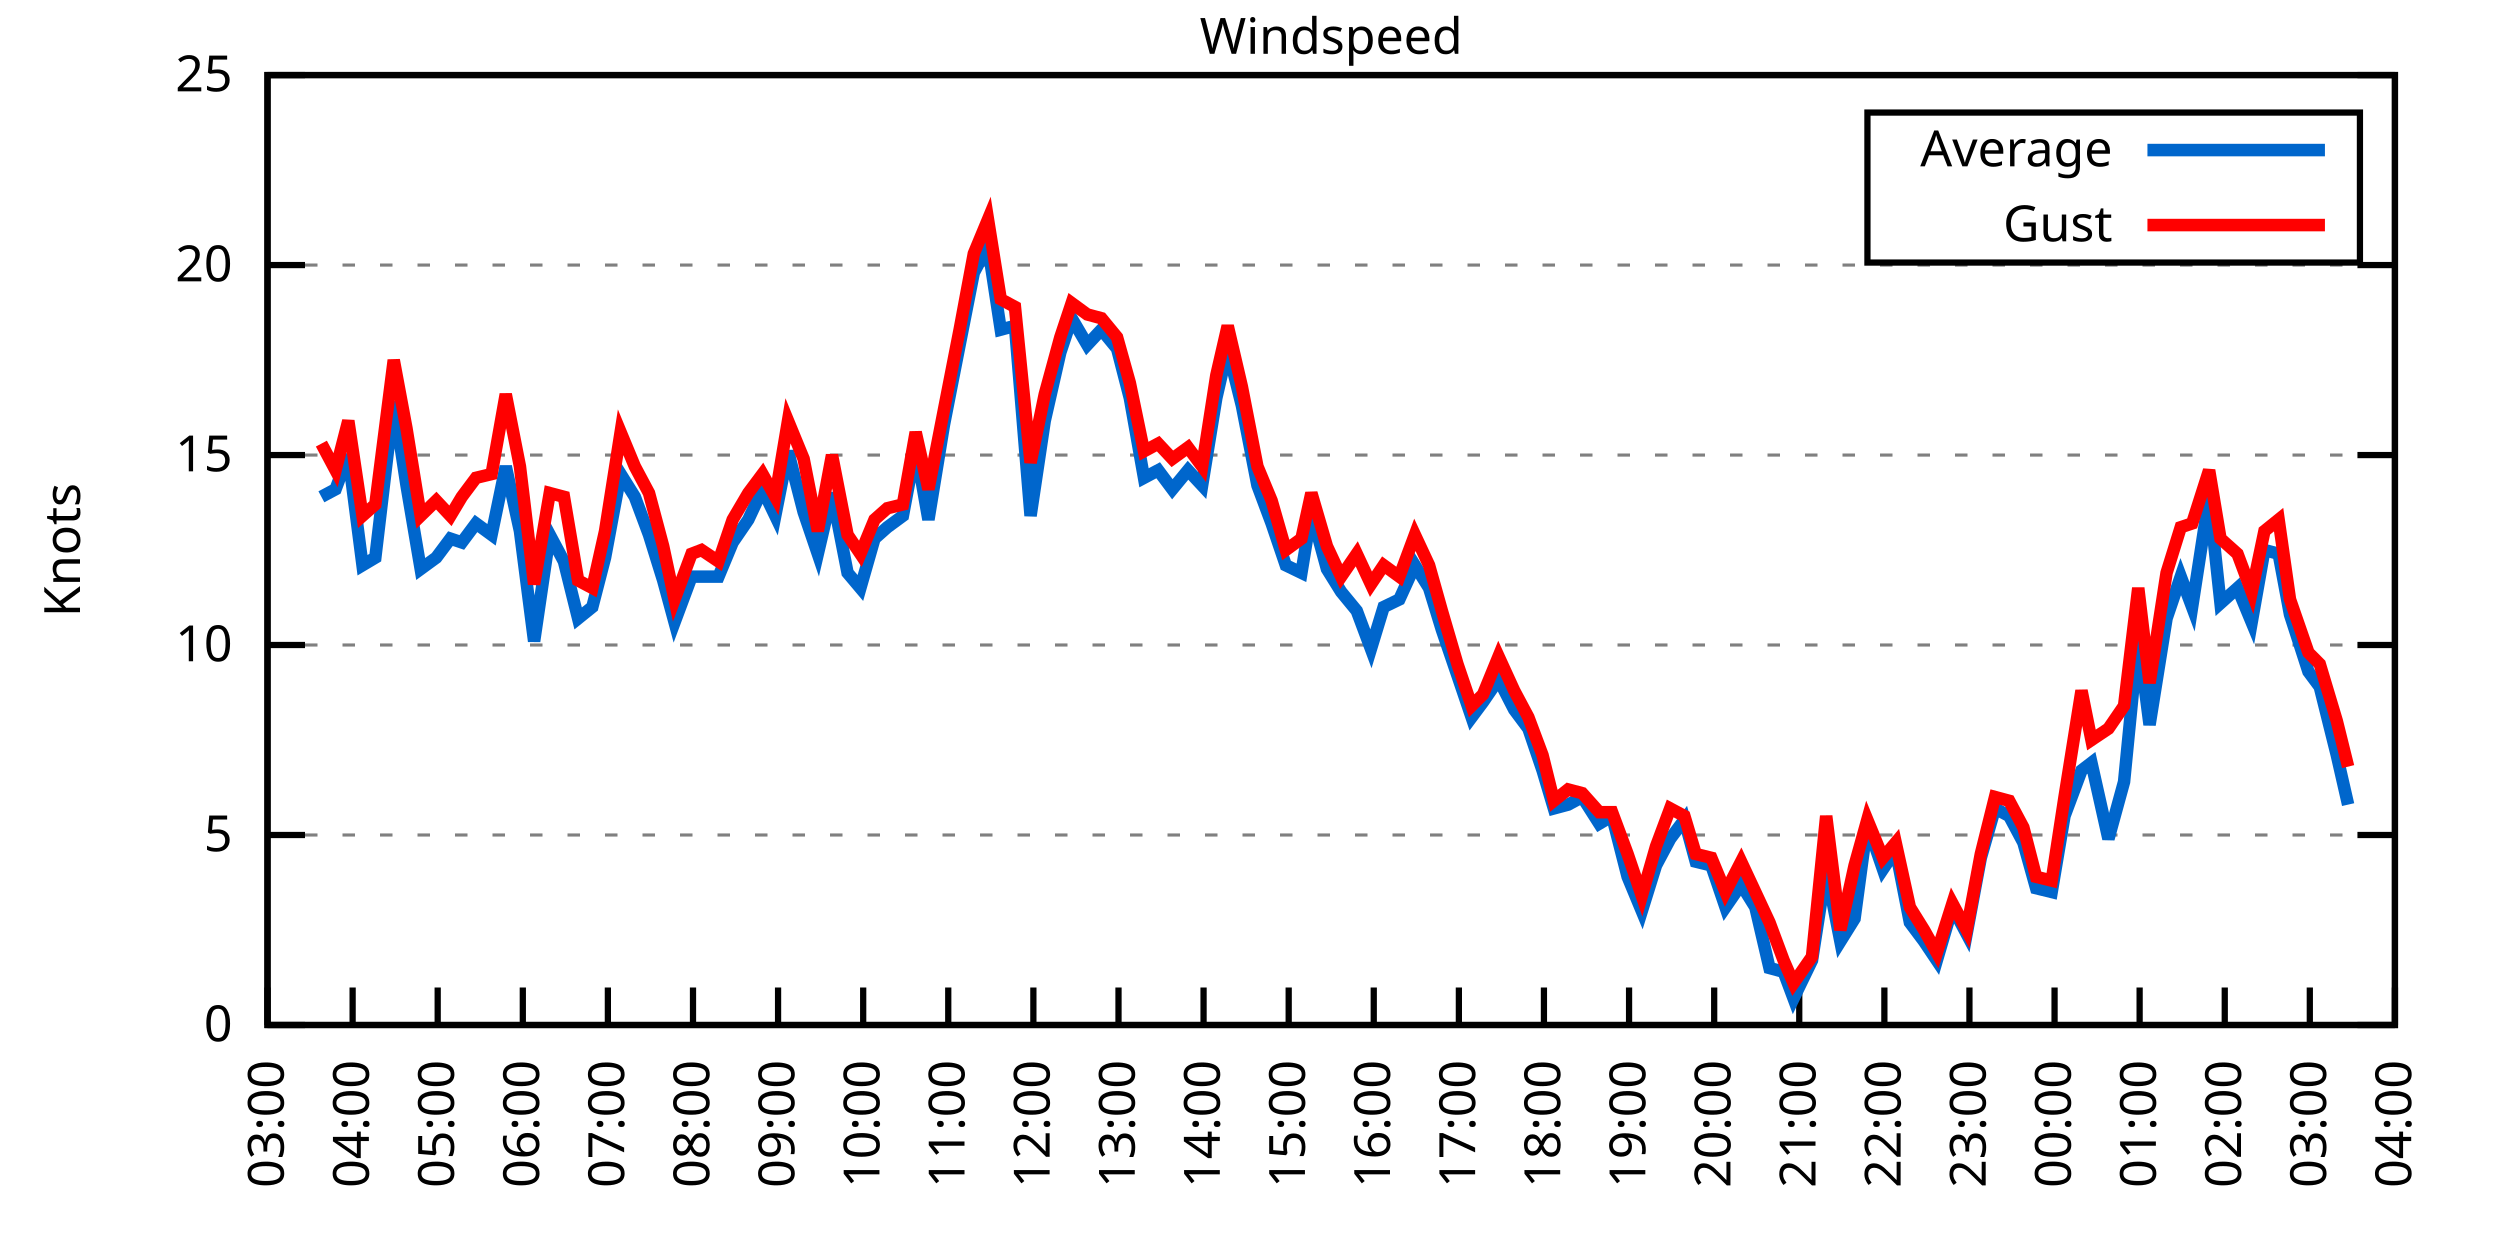
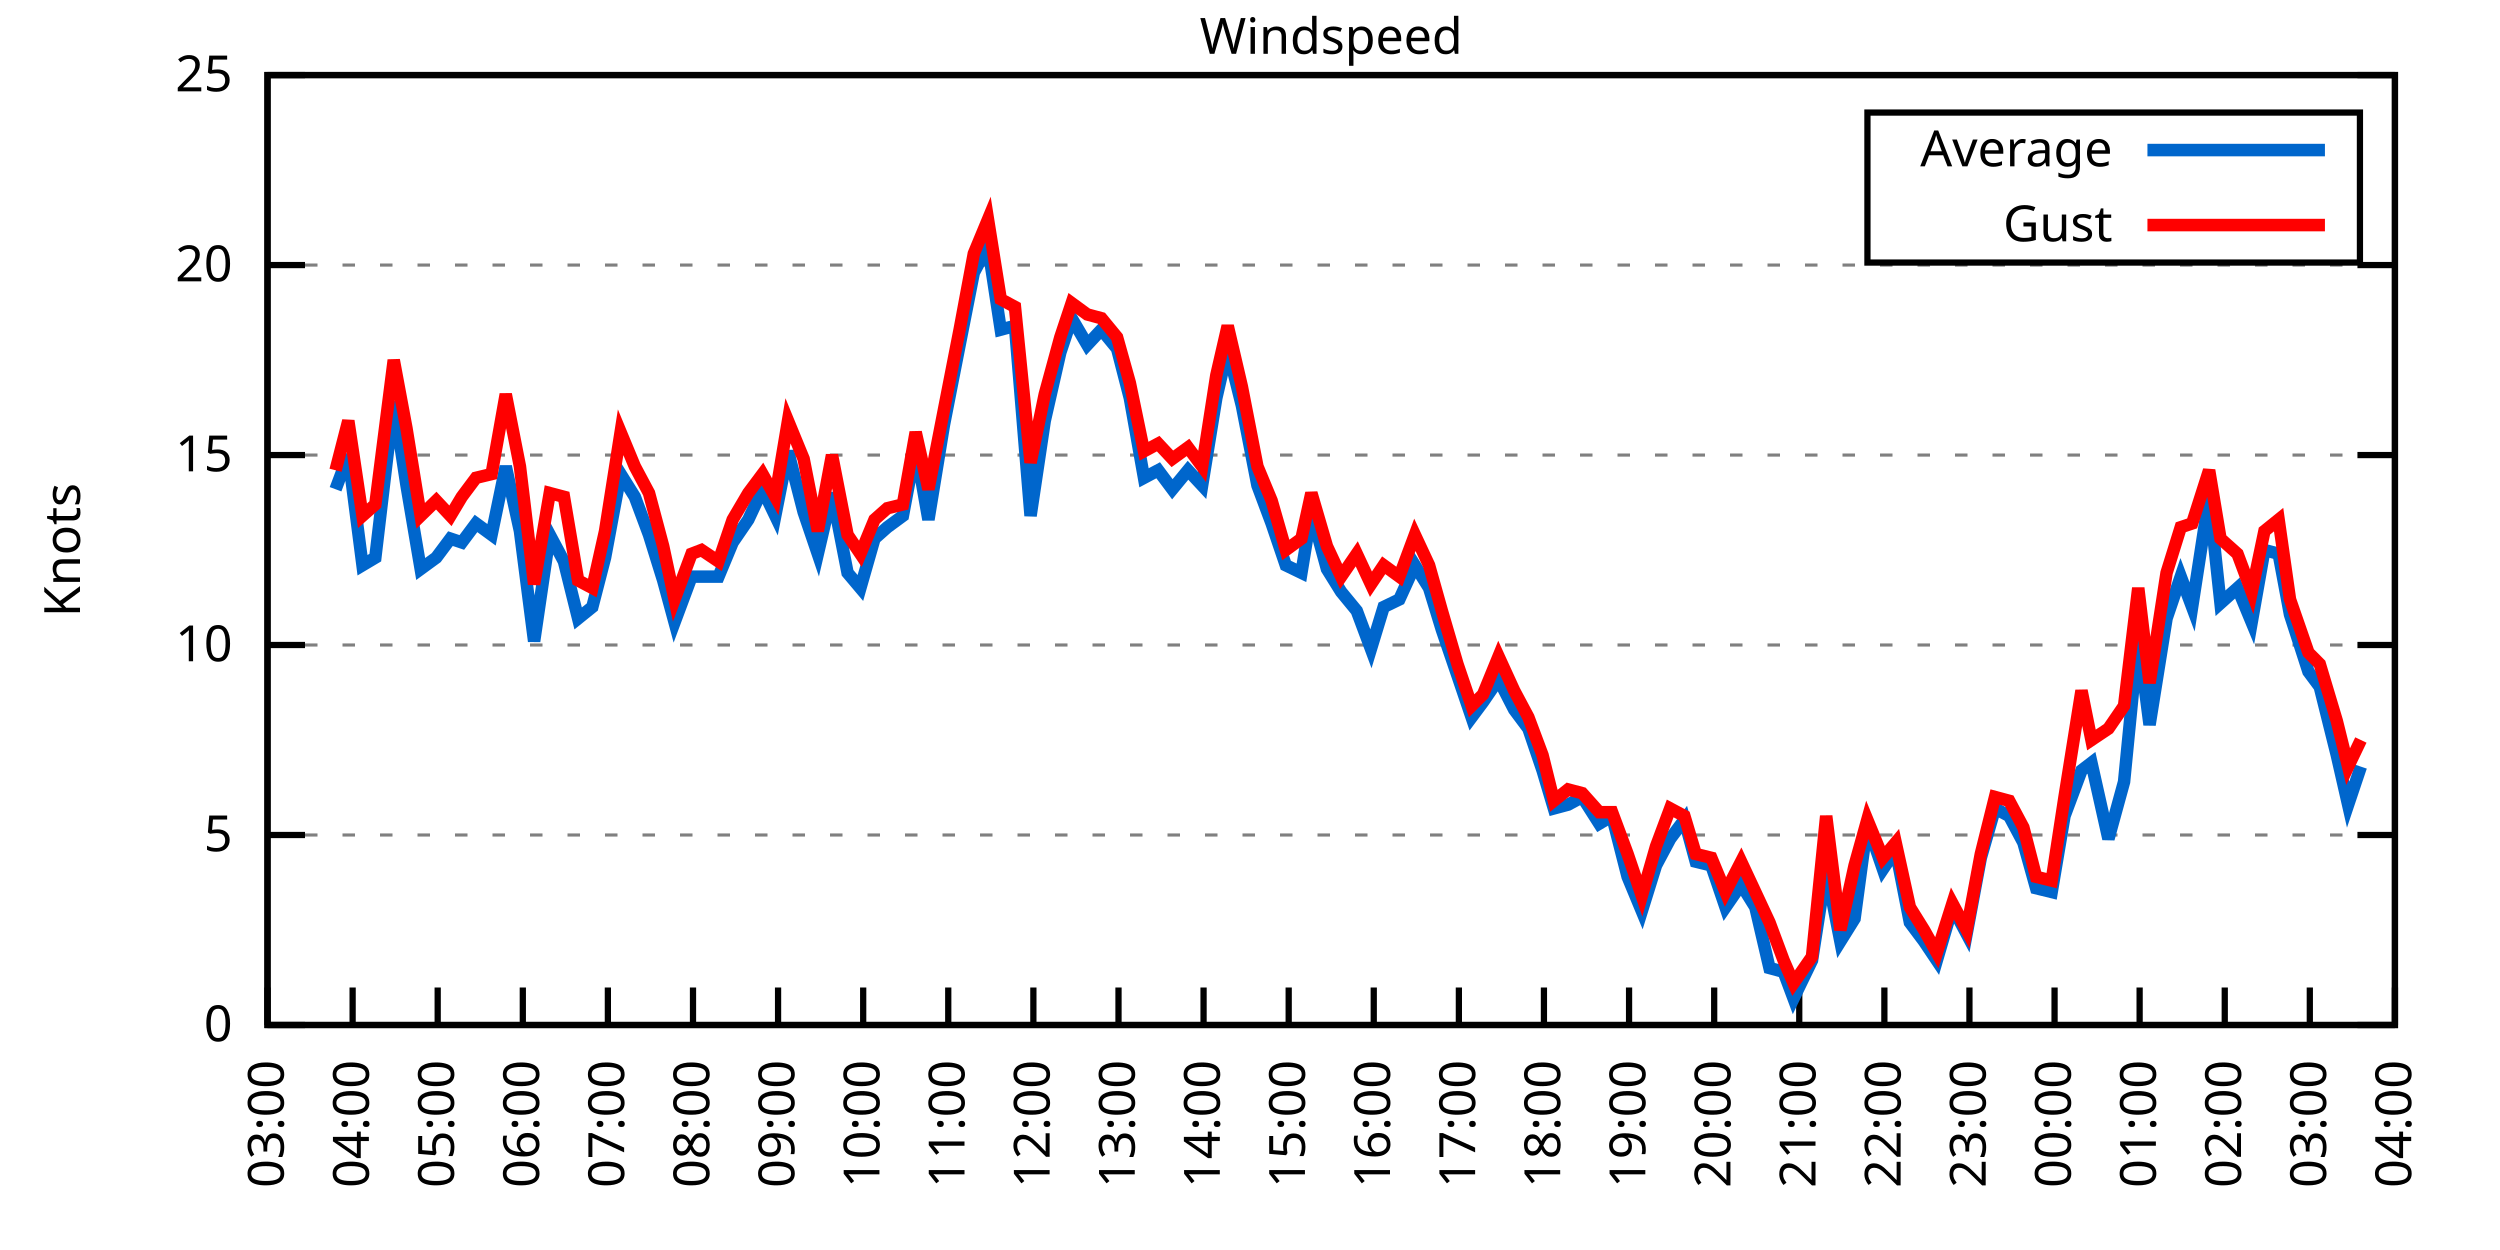
<svg xmlns="http://www.w3.org/2000/svg" xmlns:xlink="http://www.w3.org/1999/xlink" width="400" height="200" viewBox="0 0 400 200">
  <g id="gnuplot_canvas">
    <rect x="0" y="0" width="400" height="200" fill="none" />
    <defs>
      <circle id="gpDot" r="0.5" stroke-width="0.5" stroke="currentColor" />
      <path id="gpPt0" stroke-width="0.333" stroke="currentColor" d="M-1,0 h2 M0,-1 v2" />
      <path id="gpPt1" stroke-width="0.333" stroke="currentColor" d="M-1,-1 L1,1 M1,-1 L-1,1" />
      <path id="gpPt2" stroke-width="0.333" stroke="currentColor" d="M-1,0 L1,0 M0,-1 L0,1 M-1,-1 L1,1 M-1,1 L1,-1" />
      <rect id="gpPt3" stroke-width="0.333" stroke="currentColor" x="-1" y="-1" width="2" height="2" />
      <rect id="gpPt4" stroke-width="0.333" stroke="currentColor" fill="currentColor" x="-1" y="-1" width="2" height="2" />
      <circle id="gpPt5" stroke-width="0.333" stroke="currentColor" cx="0" cy="0" r="1" />
      <use xlink:href="#gpPt5" id="gpPt6" fill="currentColor" stroke="none" />
      <path id="gpPt7" stroke-width="0.333" stroke="currentColor" d="M0,-1.33 L-1.33,0.67 L1.33,0.67 z" />
      <use xlink:href="#gpPt7" id="gpPt8" fill="currentColor" stroke="none" />
      <use xlink:href="#gpPt7" id="gpPt9" stroke="currentColor" transform="rotate(180)" />
      <use xlink:href="#gpPt9" id="gpPt10" fill="currentColor" stroke="none" />
      <use xlink:href="#gpPt3" id="gpPt11" stroke="currentColor" transform="rotate(45)" />
      <use xlink:href="#gpPt11" id="gpPt12" fill="currentColor" stroke="none" />
      <path id="gpPt13" stroke-width="0.333" stroke="currentColor" d="M0,1.330 L1.265,0.411 L0.782,-1.067 L-0.782,-1.076 L-1.265,0.411 z" />
      <use xlink:href="#gpPt13" id="gpPt14" fill="currentColor" stroke="none" />
      <filter id="textbox" filterUnits="objectBoundingBox" x="0" y="0" height="1" width="1">
        <feFlood flood-color="white" flood-opacity="1" result="bgnd" />
        <feComposite in="SourceGraphic" in2="bgnd" operator="atop" />
      </filter>
      <filter id="greybox" filterUnits="objectBoundingBox" x="0" y="0" height="1" width="1">
        <feFlood flood-color="lightgrey" flood-opacity="1" result="grey" />
        <feComposite in="SourceGraphic" in2="grey" operator="atop" />
      </filter>
    </defs>
    <g fill="none" color="white" stroke="currentColor" stroke-width="1.00" stroke-linecap="butt" stroke-linejoin="miter">
</g>
    <g fill="none" color="black" stroke="currentColor" stroke-width="1.00" stroke-linecap="butt" stroke-linejoin="miter">
      <g stroke="none" shape-rendering="crispEdges">
        <polygon fill="rgb(255, 255, 255)" points="42.80,164.00 383.18,164.00 383.18,12.02 42.80,12.02 " />
      </g>
    </g>
    <g fill="none" color="black" stroke="currentColor" stroke-width="1.00" stroke-linecap="butt" stroke-linejoin="miter">
</g>
    <g fill="none" color="black" stroke="black" stroke-width="0.50" stroke-linecap="butt" stroke-linejoin="miter">
</g>
    <g fill="none" color="gray" stroke="currentColor" stroke-width="0.50" stroke-linecap="butt" stroke-linejoin="miter">
      <path stroke="gray" stroke-dasharray="2,4" class="gridline" d="M42.80,164.00 L383.19,164.00  " />
    </g>
    <g fill="none" color="gray" stroke="gray" stroke-width="1.00" stroke-linecap="butt" stroke-linejoin="miter">
</g>
    <g fill="none" color="black" stroke="currentColor" stroke-width="1.00" stroke-linecap="butt" stroke-linejoin="miter">
      <path stroke="black" d="M42.80,164.00 L48.80,164.00 M383.19,164.00 L377.19,164.00  " />
      <g transform="translate(37.20,166.60)" stroke="none" fill="black" font-family="Sans" font-size="8.00" text-anchor="end">
        <text>
          <tspan font-family="Sans"> 0</tspan>
        </text>
      </g>
    </g>
    <g fill="none" color="black" stroke="currentColor" stroke-width="1.00" stroke-linecap="butt" stroke-linejoin="miter">
</g>
    <g fill="none" color="black" stroke="black" stroke-width="0.50" stroke-linecap="butt" stroke-linejoin="miter">
</g>
    <g fill="none" color="gray" stroke="currentColor" stroke-width="0.50" stroke-linecap="butt" stroke-linejoin="miter">
      <path stroke="gray" stroke-dasharray="2,4" class="gridline" d="M42.80,133.60 L383.19,133.60  " />
    </g>
    <g fill="none" color="gray" stroke="gray" stroke-width="1.00" stroke-linecap="butt" stroke-linejoin="miter">
</g>
    <g fill="none" color="black" stroke="currentColor" stroke-width="1.00" stroke-linecap="butt" stroke-linejoin="miter">
      <path stroke="black" d="M42.80,133.60 L48.80,133.60 M383.19,133.60 L377.19,133.60  " />
      <g transform="translate(37.20,136.20)" stroke="none" fill="black" font-family="Sans" font-size="8.00" text-anchor="end">
        <text>
          <tspan font-family="Sans"> 5</tspan>
        </text>
      </g>
    </g>
    <g fill="none" color="black" stroke="currentColor" stroke-width="1.00" stroke-linecap="butt" stroke-linejoin="miter">
</g>
    <g fill="none" color="black" stroke="black" stroke-width="0.50" stroke-linecap="butt" stroke-linejoin="miter">
</g>
    <g fill="none" color="gray" stroke="currentColor" stroke-width="0.50" stroke-linecap="butt" stroke-linejoin="miter">
      <path stroke="gray" stroke-dasharray="2,4" class="gridline" d="M42.80,103.20 L383.19,103.20  " />
    </g>
    <g fill="none" color="gray" stroke="gray" stroke-width="1.00" stroke-linecap="butt" stroke-linejoin="miter">
</g>
    <g fill="none" color="black" stroke="currentColor" stroke-width="1.00" stroke-linecap="butt" stroke-linejoin="miter">
      <path stroke="black" d="M42.80,103.20 L48.80,103.20 M383.19,103.20 L377.19,103.20  " />
      <g transform="translate(37.20,105.80)" stroke="none" fill="black" font-family="Sans" font-size="8.00" text-anchor="end">
        <text>
          <tspan font-family="Sans"> 10</tspan>
        </text>
      </g>
    </g>
    <g fill="none" color="black" stroke="currentColor" stroke-width="1.00" stroke-linecap="butt" stroke-linejoin="miter">
</g>
    <g fill="none" color="black" stroke="black" stroke-width="0.50" stroke-linecap="butt" stroke-linejoin="miter">
</g>
    <g fill="none" color="gray" stroke="currentColor" stroke-width="0.50" stroke-linecap="butt" stroke-linejoin="miter">
      <path stroke="gray" stroke-dasharray="2,4" class="gridline" d="M42.80,72.81 L383.19,72.81  " />
    </g>
    <g fill="none" color="gray" stroke="gray" stroke-width="1.00" stroke-linecap="butt" stroke-linejoin="miter">
</g>
    <g fill="none" color="black" stroke="currentColor" stroke-width="1.00" stroke-linecap="butt" stroke-linejoin="miter">
      <path stroke="black" d="M42.80,72.81 L48.80,72.81 M383.19,72.81 L377.19,72.81  " />
      <g transform="translate(37.20,75.41)" stroke="none" fill="black" font-family="Sans" font-size="8.00" text-anchor="end">
        <text>
          <tspan font-family="Sans"> 15</tspan>
        </text>
      </g>
    </g>
    <g fill="none" color="black" stroke="currentColor" stroke-width="1.00" stroke-linecap="butt" stroke-linejoin="miter">
</g>
    <g fill="none" color="black" stroke="black" stroke-width="0.50" stroke-linecap="butt" stroke-linejoin="miter">
</g>
    <g fill="none" color="gray" stroke="currentColor" stroke-width="0.50" stroke-linecap="butt" stroke-linejoin="miter">
      <path stroke="gray" stroke-dasharray="2,4" class="gridline" d="M42.80,42.41 L383.19,42.41  " />
    </g>
    <g fill="none" color="gray" stroke="gray" stroke-width="1.00" stroke-linecap="butt" stroke-linejoin="miter">
</g>
    <g fill="none" color="black" stroke="currentColor" stroke-width="1.00" stroke-linecap="butt" stroke-linejoin="miter">
      <path stroke="black" d="M42.80,42.41 L48.80,42.41 M383.19,42.41 L377.19,42.41  " />
      <g transform="translate(37.20,45.01)" stroke="none" fill="black" font-family="Sans" font-size="8.00" text-anchor="end">
        <text>
          <tspan font-family="Sans"> 20</tspan>
        </text>
      </g>
    </g>
    <g fill="none" color="black" stroke="currentColor" stroke-width="1.00" stroke-linecap="butt" stroke-linejoin="miter">
</g>
    <g fill="none" color="black" stroke="black" stroke-width="0.50" stroke-linecap="butt" stroke-linejoin="miter">
</g>
    <g fill="none" color="gray" stroke="currentColor" stroke-width="0.50" stroke-linecap="butt" stroke-linejoin="miter">
      <path stroke="gray" stroke-dasharray="2,4" class="gridline" d="M42.80,12.01 L383.19,12.01  " />
    </g>
    <g fill="none" color="gray" stroke="gray" stroke-width="1.00" stroke-linecap="butt" stroke-linejoin="miter">
</g>
    <g fill="none" color="black" stroke="currentColor" stroke-width="1.00" stroke-linecap="butt" stroke-linejoin="miter">
      <path stroke="black" d="M42.80,12.01 L48.80,12.01 M383.19,12.01 L377.19,12.01  " />
      <g transform="translate(37.20,14.61)" stroke="none" fill="black" font-family="Sans" font-size="8.00" text-anchor="end">
        <text>
          <tspan font-family="Sans"> 25</tspan>
        </text>
      </g>
    </g>
    <g fill="none" color="black" stroke="currentColor" stroke-width="1.00" stroke-linecap="butt" stroke-linejoin="miter">
      <path stroke="black" d="M42.80,164.00 L42.80,158.00  " />
      <g transform="translate(45.40,169.60) rotate(270.00)" stroke="none" fill="black" font-family="Sans" font-size="8.00" text-anchor="end">
        <text>
          <tspan font-family="Sans">03:00</tspan>
        </text>
      </g>
    </g>
    <g fill="none" color="black" stroke="currentColor" stroke-width="1.00" stroke-linecap="butt" stroke-linejoin="miter">
      <path stroke="black" d="M56.42,164.00 L56.42,158.00  " />
      <g transform="translate(59.02,169.60) rotate(270.00)" stroke="none" fill="black" font-family="Sans" font-size="8.00" text-anchor="end">
        <text>
          <tspan font-family="Sans">04:00</tspan>
        </text>
      </g>
    </g>
    <g fill="none" color="black" stroke="currentColor" stroke-width="1.00" stroke-linecap="butt" stroke-linejoin="miter">
      <path stroke="black" d="M70.03,164.00 L70.03,158.00  " />
      <g transform="translate(72.63,169.60) rotate(270.00)" stroke="none" fill="black" font-family="Sans" font-size="8.00" text-anchor="end">
        <text>
          <tspan font-family="Sans">05:00</tspan>
        </text>
      </g>
    </g>
    <g fill="none" color="black" stroke="currentColor" stroke-width="1.00" stroke-linecap="butt" stroke-linejoin="miter">
      <path stroke="black" d="M83.65,164.00 L83.65,158.00  " />
      <g transform="translate(86.25,169.60) rotate(270.00)" stroke="none" fill="black" font-family="Sans" font-size="8.00" text-anchor="end">
        <text>
          <tspan font-family="Sans">06:00</tspan>
        </text>
      </g>
    </g>
    <g fill="none" color="black" stroke="currentColor" stroke-width="1.00" stroke-linecap="butt" stroke-linejoin="miter">
      <path stroke="black" d="M97.26,164.00 L97.26,158.00  " />
      <g transform="translate(99.86,169.60) rotate(270.00)" stroke="none" fill="black" font-family="Sans" font-size="8.00" text-anchor="end">
        <text>
          <tspan font-family="Sans">07:00</tspan>
        </text>
      </g>
    </g>
    <g fill="none" color="black" stroke="currentColor" stroke-width="1.00" stroke-linecap="butt" stroke-linejoin="miter">
      <path stroke="black" d="M110.88,164.00 L110.88,158.00  " />
      <g transform="translate(113.48,169.60) rotate(270.00)" stroke="none" fill="black" font-family="Sans" font-size="8.00" text-anchor="end">
        <text>
          <tspan font-family="Sans">08:00</tspan>
        </text>
      </g>
    </g>
    <g fill="none" color="black" stroke="currentColor" stroke-width="1.00" stroke-linecap="butt" stroke-linejoin="miter">
      <path stroke="black" d="M124.49,164.00 L124.49,158.00  " />
      <g transform="translate(127.09,169.60) rotate(270.00)" stroke="none" fill="black" font-family="Sans" font-size="8.00" text-anchor="end">
        <text>
          <tspan font-family="Sans">09:00</tspan>
        </text>
      </g>
    </g>
    <g fill="none" color="black" stroke="currentColor" stroke-width="1.00" stroke-linecap="butt" stroke-linejoin="miter">
      <path stroke="black" d="M138.11,164.00 L138.11,158.00  " />
      <g transform="translate(140.71,169.60) rotate(270.00)" stroke="none" fill="black" font-family="Sans" font-size="8.00" text-anchor="end">
        <text>
          <tspan font-family="Sans">10:00</tspan>
        </text>
      </g>
    </g>
    <g fill="none" color="black" stroke="currentColor" stroke-width="1.00" stroke-linecap="butt" stroke-linejoin="miter">
      <path stroke="black" d="M151.72,164.00 L151.72,158.00  " />
      <g transform="translate(154.32,169.60) rotate(270.00)" stroke="none" fill="black" font-family="Sans" font-size="8.00" text-anchor="end">
        <text>
          <tspan font-family="Sans">11:00</tspan>
        </text>
      </g>
    </g>
    <g fill="none" color="black" stroke="currentColor" stroke-width="1.00" stroke-linecap="butt" stroke-linejoin="miter">
      <path stroke="black" d="M165.34,164.00 L165.34,158.00  " />
      <g transform="translate(167.94,169.60) rotate(270.00)" stroke="none" fill="black" font-family="Sans" font-size="8.00" text-anchor="end">
        <text>
          <tspan font-family="Sans">12:00</tspan>
        </text>
      </g>
    </g>
    <g fill="none" color="black" stroke="currentColor" stroke-width="1.00" stroke-linecap="butt" stroke-linejoin="miter">
      <path stroke="black" d="M178.96,164.00 L178.96,158.00  " />
      <g transform="translate(181.56,169.60) rotate(270.00)" stroke="none" fill="black" font-family="Sans" font-size="8.00" text-anchor="end">
        <text>
          <tspan font-family="Sans">13:00</tspan>
        </text>
      </g>
    </g>
    <g fill="none" color="black" stroke="currentColor" stroke-width="1.00" stroke-linecap="butt" stroke-linejoin="miter">
      <path stroke="black" d="M192.57,164.00 L192.57,158.00  " />
      <g transform="translate(195.17,169.60) rotate(270.00)" stroke="none" fill="black" font-family="Sans" font-size="8.00" text-anchor="end">
        <text>
          <tspan font-family="Sans">14:00</tspan>
        </text>
      </g>
    </g>
    <g fill="none" color="black" stroke="currentColor" stroke-width="1.00" stroke-linecap="butt" stroke-linejoin="miter">
      <path stroke="black" d="M206.19,164.00 L206.19,158.00  " />
      <g transform="translate(208.79,169.60) rotate(270.00)" stroke="none" fill="black" font-family="Sans" font-size="8.00" text-anchor="end">
        <text>
          <tspan font-family="Sans">15:00</tspan>
        </text>
      </g>
    </g>
    <g fill="none" color="black" stroke="currentColor" stroke-width="1.00" stroke-linecap="butt" stroke-linejoin="miter">
      <path stroke="black" d="M219.80,164.00 L219.80,158.00  " />
      <g transform="translate(222.40,169.60) rotate(270.00)" stroke="none" fill="black" font-family="Sans" font-size="8.00" text-anchor="end">
        <text>
          <tspan font-family="Sans">16:00</tspan>
        </text>
      </g>
    </g>
    <g fill="none" color="black" stroke="currentColor" stroke-width="1.00" stroke-linecap="butt" stroke-linejoin="miter">
      <path stroke="black" d="M233.42,164.00 L233.42,158.00  " />
      <g transform="translate(236.02,169.60) rotate(270.00)" stroke="none" fill="black" font-family="Sans" font-size="8.00" text-anchor="end">
        <text>
          <tspan font-family="Sans">17:00</tspan>
        </text>
      </g>
    </g>
    <g fill="none" color="black" stroke="currentColor" stroke-width="1.00" stroke-linecap="butt" stroke-linejoin="miter">
      <path stroke="black" d="M247.03,164.00 L247.03,158.00  " />
      <g transform="translate(249.63,169.60) rotate(270.00)" stroke="none" fill="black" font-family="Sans" font-size="8.00" text-anchor="end">
        <text>
          <tspan font-family="Sans">18:00</tspan>
        </text>
      </g>
    </g>
    <g fill="none" color="black" stroke="currentColor" stroke-width="1.00" stroke-linecap="butt" stroke-linejoin="miter">
      <path stroke="black" d="M260.65,164.00 L260.65,158.00  " />
      <g transform="translate(263.25,169.60) rotate(270.00)" stroke="none" fill="black" font-family="Sans" font-size="8.00" text-anchor="end">
        <text>
          <tspan font-family="Sans">19:00</tspan>
        </text>
      </g>
    </g>
    <g fill="none" color="black" stroke="currentColor" stroke-width="1.00" stroke-linecap="butt" stroke-linejoin="miter">
      <path stroke="black" d="M274.27,164.00 L274.27,158.00  " />
      <g transform="translate(276.87,169.60) rotate(270.00)" stroke="none" fill="black" font-family="Sans" font-size="8.00" text-anchor="end">
        <text>
          <tspan font-family="Sans">20:00</tspan>
        </text>
      </g>
    </g>
    <g fill="none" color="black" stroke="currentColor" stroke-width="1.00" stroke-linecap="butt" stroke-linejoin="miter">
      <path stroke="black" d="M287.88,164.00 L287.88,158.00  " />
      <g transform="translate(290.48,169.60) rotate(270.00)" stroke="none" fill="black" font-family="Sans" font-size="8.00" text-anchor="end">
        <text>
          <tspan font-family="Sans">21:00</tspan>
        </text>
      </g>
    </g>
    <g fill="none" color="black" stroke="currentColor" stroke-width="1.00" stroke-linecap="butt" stroke-linejoin="miter">
      <path stroke="black" d="M301.50,164.00 L301.50,158.00  " />
      <g transform="translate(304.10,169.60) rotate(270.00)" stroke="none" fill="black" font-family="Sans" font-size="8.00" text-anchor="end">
        <text>
          <tspan font-family="Sans">22:00</tspan>
        </text>
      </g>
    </g>
    <g fill="none" color="black" stroke="currentColor" stroke-width="1.00" stroke-linecap="butt" stroke-linejoin="miter">
      <path stroke="black" d="M315.11,164.00 L315.11,158.00  " />
      <g transform="translate(317.71,169.60) rotate(270.00)" stroke="none" fill="black" font-family="Sans" font-size="8.00" text-anchor="end">
        <text>
          <tspan font-family="Sans">23:00</tspan>
        </text>
      </g>
    </g>
    <g fill="none" color="black" stroke="currentColor" stroke-width="1.00" stroke-linecap="butt" stroke-linejoin="miter">
      <path stroke="black" d="M328.73,164.00 L328.73,158.00  " />
      <g transform="translate(331.33,169.60) rotate(270.00)" stroke="none" fill="black" font-family="Sans" font-size="8.00" text-anchor="end">
        <text>
          <tspan font-family="Sans">00:00</tspan>
        </text>
      </g>
    </g>
    <g fill="none" color="black" stroke="currentColor" stroke-width="1.00" stroke-linecap="butt" stroke-linejoin="miter">
      <path stroke="black" d="M342.34,164.00 L342.34,158.00  " />
      <g transform="translate(344.94,169.60) rotate(270.00)" stroke="none" fill="black" font-family="Sans" font-size="8.00" text-anchor="end">
        <text>
          <tspan font-family="Sans">01:00</tspan>
        </text>
      </g>
    </g>
    <g fill="none" color="black" stroke="currentColor" stroke-width="1.00" stroke-linecap="butt" stroke-linejoin="miter">
      <path stroke="black" d="M355.96,164.00 L355.96,158.00  " />
      <g transform="translate(358.56,169.60) rotate(270.00)" stroke="none" fill="black" font-family="Sans" font-size="8.00" text-anchor="end">
        <text>
          <tspan font-family="Sans">02:00</tspan>
        </text>
      </g>
    </g>
    <g fill="none" color="black" stroke="currentColor" stroke-width="1.00" stroke-linecap="butt" stroke-linejoin="miter">
      <path stroke="black" d="M369.57,164.00 L369.57,158.00  " />
      <g transform="translate(372.17,169.60) rotate(270.00)" stroke="none" fill="black" font-family="Sans" font-size="8.00" text-anchor="end">
        <text>
          <tspan font-family="Sans">03:00</tspan>
        </text>
      </g>
    </g>
    <g fill="none" color="black" stroke="currentColor" stroke-width="1.00" stroke-linecap="butt" stroke-linejoin="miter">
      <path stroke="black" d="M383.19,164.00 L383.19,158.00  " />
      <g transform="translate(385.79,169.60) rotate(270.00)" stroke="none" fill="black" font-family="Sans" font-size="8.00" text-anchor="end">
        <text>
          <tspan font-family="Sans">04:00</tspan>
        </text>
      </g>
    </g>
    <g fill="none" color="black" stroke="currentColor" stroke-width="1.00" stroke-linecap="butt" stroke-linejoin="miter">
</g>
    <g fill="none" color="black" stroke="currentColor" stroke-width="1.00" stroke-linecap="butt" stroke-linejoin="miter">
      <path stroke="black" d="M42.80,12.01 L42.80,164.00 L383.19,164.00 L383.19,12.01 L42.80,12.01 Z  " />
    </g>
    <g fill="none" color="black" stroke="currentColor" stroke-width="1.00" stroke-linecap="butt" stroke-linejoin="miter">
</g>
    <g fill="none" color="black" stroke="currentColor" stroke-width="1.00" stroke-linecap="butt" stroke-linejoin="miter">
      <path stroke="black" d="M298.79,42.01 L298.79,18.01 L377.59,18.01 L377.59,42.01 L298.79,42.01 Z  " />
    </g>
    <g id="Windspeed_plot_1">
      <g fill="none" color="white" stroke="black" stroke-width="2.00" stroke-linecap="butt" stroke-linejoin="miter">
</g>
      <g fill="none" color="black" stroke="currentColor" stroke-width="2.00" stroke-linecap="butt" stroke-linejoin="miter">
        <g transform="translate(337.99,26.61)" stroke="none" fill="black" font-family="Sans" font-size="8.00" text-anchor="end">
          <text>
            <tspan font-family="Sans">Average</tspan>
          </text>
        </g>
      </g>
      <g fill="none" color="black" stroke="currentColor" stroke-width="2.00" stroke-linecap="butt" stroke-linejoin="miter">
-         <path stroke="rgb(  0, 102, 204)" d="M343.59,24.01 L371.99,24.01 M51.42,79.49 L53.69,78.28 L55.73,72.81 L58.00,90.44 L60.05,89.22 L63.00,64.29   L65.04,77.67 L67.31,91.04 L69.80,89.22 L72.07,86.18 L73.89,86.79 L76.16,83.75 L78.65,85.57 L80.92,74.63   L83.19,84.97 L85.46,102.60 L87.96,85.57 L90.23,89.83 L92.50,98.95 L94.77,97.12 L96.81,89.22 L99.30,75.85   L101.57,79.49 L103.84,85.57 L106.11,92.87 L107.93,99.56 L110.65,92.26 L112.24,92.26 L114.96,92.26 L117.23,86.79   L119.73,83.14 L122.00,78.28 L124.04,82.53 L126.08,72.20 L128.58,81.93 L130.85,88.61 L133.12,78.89 L135.61,91.65   L137.66,94.08 L139.92,86.18 L141.97,84.36 L144.46,82.53 L146.51,71.59 L148.55,83.14 L151.04,67.94 L153.54,55.18   L155.81,43.62 L158.08,39.37 L160.12,52.74 L162.39,52.14 L164.89,82.53 L167.16,67.33 L169.65,56.39 L171.47,50.92   L173.96,55.18 L176.23,52.74 L178.73,55.78 L180.77,63.69 L183.04,76.45 L185.31,75.24 L187.58,78.28 L190.08,75.24   L192.34,77.67 L194.61,63.69 L196.43,55.78 L198.70,64.90 L201.19,77.67 L203.46,83.75 L205.73,90.44 L208.23,91.65   L209.82,81.93 L212.31,91.04 L214.58,94.69 L217.08,97.73 L219.35,103.81 L221.39,97.12 L223.89,95.91 L226.38,90.44   L228.65,94.08 L230.70,100.77 L233.19,108.07 L235.46,114.76 L237.28,112.32 L239.77,108.68 L242.27,113.54 L244.54,116.58   L246.81,123.27 L248.62,129.35 L250.89,128.74 L253.16,127.52 L255.88,131.78 L257.93,130.56 L260.42,140.29 L262.69,145.76   L264.96,138.47 L267.23,134.21 L269.50,131.17 L271.32,137.86 L273.81,138.47 L276.08,145.15 L278.58,141.51 L280.85,145.15   L283.12,154.88 L285.38,155.49 L286.97,159.74 L289.92,153.66 L292.19,139.07 L294.46,150.62 L296.73,146.98 L298.77,131.78   L301.27,139.07 L303.31,136.03 L305.58,147.59 L307.85,150.62 L309.89,153.66 L312.39,145.15 L314.66,149.41 L316.93,137.25   L319.20,129.35 L321.47,130.56 L323.74,134.82 L325.78,142.11 L328.27,142.72 L330.32,130.56 L333.04,123.27 L334.63,122.05   L337.35,134.21 L339.85,125.09 L342.12,101.99 L343.93,115.97 L346.65,98.95 L348.92,92.26 L350.74,97.12 L353.46,79.49   L355.28,96.52 L358.00,94.08 L360.27,99.56 L362.31,88.00 L364.58,88.61 L366.40,98.34 L369.35,107.46 L371.16,109.89   L373.89,120.83 L375.70,128.74  " />
+         <path stroke="rgb(  0, 102, 204)" d="M343.59,24.01 L371.99,24.01 M53.69,78.28 L55.73,72.81 L58.00,90.44 L60.05,89.22 L63.00,64.29 L65.04,77.67   L67.31,91.04 L69.80,89.22 L72.07,86.18 L73.89,86.79 L76.16,83.75 L78.65,85.57 L80.92,74.63 L83.19,84.97   L85.46,102.60 L87.96,85.57 L90.23,89.83 L92.50,98.95 L94.77,97.12 L96.81,89.22 L99.30,75.85 L101.57,79.49   L103.84,85.57 L106.11,92.87 L107.93,99.56 L110.65,92.26 L112.24,92.26 L114.96,92.26 L117.23,86.79 L119.73,83.14   L122.00,78.28 L124.04,82.53 L126.08,72.20 L128.58,81.93 L130.85,88.61 L133.12,78.89 L135.61,91.65 L137.66,94.08   L139.92,86.18 L141.97,84.36 L144.46,82.53 L146.51,71.59 L148.55,83.14 L151.04,67.94 L153.54,55.18 L155.81,43.62   L158.08,39.37 L160.12,52.74 L162.39,52.14 L164.89,82.53 L167.16,67.33 L169.65,56.39 L171.47,50.92 L173.96,55.18   L176.23,52.74 L178.73,55.78 L180.77,63.69 L183.04,76.45 L185.31,75.24 L187.58,78.28 L190.08,75.24 L192.34,77.67   L194.61,63.69 L196.43,55.78 L198.70,64.90 L201.19,77.67 L203.46,83.75 L205.73,90.44 L208.23,91.65 L209.82,81.93   L212.31,91.04 L214.58,94.69 L217.08,97.73 L219.35,103.81 L221.39,97.12 L223.89,95.91 L226.38,90.44 L228.65,94.08   L230.70,100.77 L233.19,108.07 L235.46,114.76 L237.28,112.32 L239.77,108.68 L242.27,113.54 L244.54,116.58 L246.81,123.27   L248.62,129.35 L250.89,128.74 L253.16,127.52 L255.88,131.78 L257.93,130.56 L260.42,140.29 L262.69,145.76 L264.96,138.47   L267.23,134.21 L269.50,131.17 L271.32,137.86 L273.81,138.47 L276.08,145.15 L278.58,141.51 L280.85,145.15 L283.12,154.88   L285.38,155.49 L286.97,159.74 L289.92,153.66 L292.19,139.07 L294.46,150.62 L296.73,146.98 L298.77,131.78 L301.27,139.07   L303.31,136.03 L305.58,147.59 L307.85,150.62 L309.89,153.66 L312.39,145.15 L314.66,149.41 L316.93,137.25 L319.20,129.35   L321.47,130.56 L323.74,134.82 L325.78,142.11 L328.27,142.72 L330.32,130.56 L333.04,123.27 L334.63,122.05 L337.35,134.21   L339.85,125.09 L342.12,101.99 L343.93,115.97 L346.65,98.95 L348.92,92.26 L350.74,97.12 L353.46,79.49 L355.28,96.52   L358.00,94.08 L360.27,99.56 L362.31,88.00 L364.58,88.61 L366.40,98.34 L369.35,107.46 L371.16,109.89 L373.89,120.83   L375.70,128.74 L377.74,122.66  " />
      </g>
    </g>
    <g id="Windspeed_plot_2">
      <g fill="none" color="black" stroke="currentColor" stroke-width="2.00" stroke-linecap="butt" stroke-linejoin="miter">
        <g transform="translate(337.99,38.61)" stroke="none" fill="black" font-family="Sans" font-size="8.00" text-anchor="end">
          <text>
            <tspan font-family="Sans">Gust</tspan>
          </text>
        </g>
      </g>
      <g fill="none" color="black" stroke="currentColor" stroke-width="2.00" stroke-linecap="butt" stroke-linejoin="miter">
-         <path stroke="rgb(255,   0,   0)" d="M343.59,36.01 L371.99,36.01 M51.42,70.98 L53.69,75.24 L55.73,67.33 L58.00,82.53 L60.05,80.71 L63.00,57.61   L65.04,68.55 L67.31,82.53 L69.80,80.10 L72.07,82.53 L73.89,79.49 L76.16,76.45 L78.65,75.85 L80.92,63.08   L83.19,74.63 L85.46,93.48 L87.96,78.89 L90.23,79.49 L92.50,92.87 L94.77,94.08 L96.81,84.97 L99.30,69.16   L101.57,74.63 L103.84,78.89 L106.11,87.40 L107.93,95.91 L110.65,88.61 L112.24,88.00 L114.96,89.83 L117.23,83.14   L119.73,78.89 L122.00,75.85 L124.04,79.49 L126.08,67.33 L128.58,73.41 L130.85,84.97 L133.12,72.81 L135.61,85.57   L137.66,88.61 L139.92,83.14 L141.97,81.32 L144.46,80.71 L146.51,69.16 L148.55,78.28 L151.04,65.51 L153.54,52.74   L155.81,40.58 L158.08,35.11 L160.12,47.88 L162.39,49.10 L164.89,74.02 L167.16,63.08 L169.65,53.96 L171.47,48.49   L173.96,50.31 L176.23,50.92 L178.73,53.96 L180.77,61.25 L183.04,72.20 L185.31,70.98 L187.58,73.41 L190.08,71.59   L192.34,74.63 L194.61,60.04 L196.43,52.14 L198.70,61.86 L201.19,74.63 L203.46,80.10 L205.73,88.00 L208.23,86.18   L209.82,78.89 L212.31,87.40 L214.58,92.26 L217.08,88.61 L219.35,93.48 L221.39,90.44 L223.89,92.26 L226.38,85.57   L228.65,90.44 L230.70,97.73 L233.19,106.24 L235.46,112.93 L237.28,111.11 L239.77,105.03 L242.27,110.50 L244.54,114.76   L246.81,120.83 L248.62,128.13 L250.89,126.31 L253.16,126.91 L255.88,129.95 L257.93,129.95 L260.42,136.64 L262.69,143.33   L264.96,135.43 L267.23,129.35 L269.50,130.56 L271.32,136.64 L273.81,137.25 L276.08,142.72 L278.58,137.86 L280.85,142.72   L283.12,147.59 L285.38,153.66 L286.97,157.31 L289.92,153.06 L292.19,130.56 L294.46,148.80 L296.73,138.47 L298.77,131.17   L301.27,137.25 L303.31,134.82 L305.58,145.15 L307.85,148.80 L309.89,152.45 L312.39,144.55 L314.66,148.80 L316.93,136.64   L319.20,127.52 L321.47,128.13 L323.74,132.39 L325.78,140.29 L328.27,140.90 L330.32,127.52 L333.04,110.50 L334.63,118.40   L337.35,116.58 L339.85,112.93 L342.12,94.08 L343.93,109.28 L346.65,91.65 L348.92,84.36 L350.74,83.75 L353.46,75.24   L355.28,86.18 L358.00,88.61 L360.27,94.69 L362.31,84.97 L364.58,83.14 L366.40,95.91 L369.35,104.42 L371.16,106.24   L373.89,115.36 L375.70,122.66  " />
+         <path stroke="rgb(255,   0,   0)" d="M343.59,36.01 L371.99,36.01 M53.69,75.24 L55.73,67.33 L58.00,82.53 L60.05,80.71 L63.00,57.61 L65.04,68.55   L67.31,82.53 L69.80,80.10 L72.07,82.53 L73.89,79.49 L76.16,76.45 L78.65,75.85 L80.92,63.08 L83.19,74.63   L85.46,93.48 L87.96,78.89 L90.23,79.49 L92.50,92.87 L94.77,94.08 L96.81,84.97 L99.30,69.16 L101.57,74.63   L103.84,78.89 L106.11,87.40 L107.93,95.91 L110.65,88.61 L112.24,88.00 L114.96,89.83 L117.23,83.14 L119.73,78.89   L122.00,75.85 L124.04,79.49 L126.08,67.33 L128.58,73.41 L130.85,84.97 L133.12,72.81 L135.61,85.57 L137.66,88.61   L139.92,83.14 L141.97,81.32 L144.46,80.71 L146.51,69.16 L148.55,78.28 L151.04,65.51 L153.54,52.74 L155.81,40.58   L158.08,35.11 L160.12,47.88 L162.39,49.10 L164.89,74.02 L167.16,63.08 L169.65,53.96 L171.47,48.49 L173.96,50.31   L176.23,50.92 L178.73,53.96 L180.77,61.25 L183.04,72.20 L185.31,70.98 L187.58,73.41 L190.08,71.59 L192.34,74.63   L194.61,60.04 L196.43,52.14 L198.70,61.86 L201.19,74.63 L203.46,80.10 L205.73,88.00 L208.23,86.18 L209.82,78.89   L212.31,87.40 L214.58,92.26 L217.08,88.61 L219.35,93.48 L221.39,90.44 L223.89,92.26 L226.38,85.57 L228.65,90.44   L230.70,97.73 L233.19,106.24 L235.46,112.93 L237.28,111.11 L239.77,105.03 L242.27,110.50 L244.54,114.76 L246.81,120.83   L248.62,128.13 L250.89,126.31 L253.16,126.91 L255.88,129.95 L257.93,129.95 L260.42,136.64 L262.69,143.33 L264.96,135.43   L267.23,129.35 L269.50,130.56 L271.32,136.64 L273.81,137.25 L276.08,142.72 L278.58,137.86 L280.85,142.72 L283.12,147.59   L285.38,153.66 L286.97,157.31 L289.92,153.06 L292.19,130.56 L294.46,148.80 L296.73,138.47 L298.77,131.17 L301.27,137.25   L303.31,134.82 L305.58,145.15 L307.85,148.80 L309.89,152.45 L312.39,144.55 L314.66,148.80 L316.93,136.64 L319.20,127.52   L321.47,128.13 L323.74,132.39 L325.78,140.29 L328.27,140.90 L330.32,127.52 L333.04,110.50 L334.63,118.40 L337.35,116.58   L339.85,112.93 L342.12,94.08 L343.93,109.28 L346.65,91.65 L348.92,84.36 L350.74,83.75 L353.46,75.24 L355.28,86.18   L358.00,88.61 L360.27,94.69 L362.31,84.97 L364.58,83.14 L366.40,95.91 L369.35,104.42 L371.16,106.24 L373.89,115.36   L375.70,122.66 L377.74,118.40  " />
      </g>
    </g>
    <g fill="none" color="black" stroke="currentColor" stroke-width="2.00" stroke-linecap="butt" stroke-linejoin="miter">
</g>
    <g fill="none" color="black" stroke="black" stroke-width="1.00" stroke-linecap="butt" stroke-linejoin="miter">
</g>
    <g fill="none" color="black" stroke="currentColor" stroke-width="1.00" stroke-linecap="butt" stroke-linejoin="miter">
      <path stroke="black" d="M42.80,12.01 L42.80,164.00 L383.19,164.00 L383.19,12.01 L42.80,12.01 Z  " />
      <g transform="translate(12.80,88.01) rotate(270.00)" stroke="none" fill="black" font-family="Sans" font-size="8.00" text-anchor="middle">
        <text>
          <tspan font-family="Sans">Knots</tspan>
        </text>
      </g>
    </g>
    <g fill="none" color="black" stroke="currentColor" stroke-width="1.00" stroke-linecap="butt" stroke-linejoin="miter">
</g>
    <g fill="none" color="black" stroke="currentColor" stroke-width="1.00" stroke-linecap="butt" stroke-linejoin="miter">
      <g transform="translate(212.99,8.61)" stroke="none" fill="black" font-family="Sans" font-size="8.00" text-anchor="middle">
        <text>
          <tspan font-family="Sans">Windspeed</tspan>
        </text>
      </g>
    </g>
    <g fill="none" color="black" stroke="currentColor" stroke-width="1.00" stroke-linecap="butt" stroke-linejoin="miter">
</g>
  </g>
</svg>
